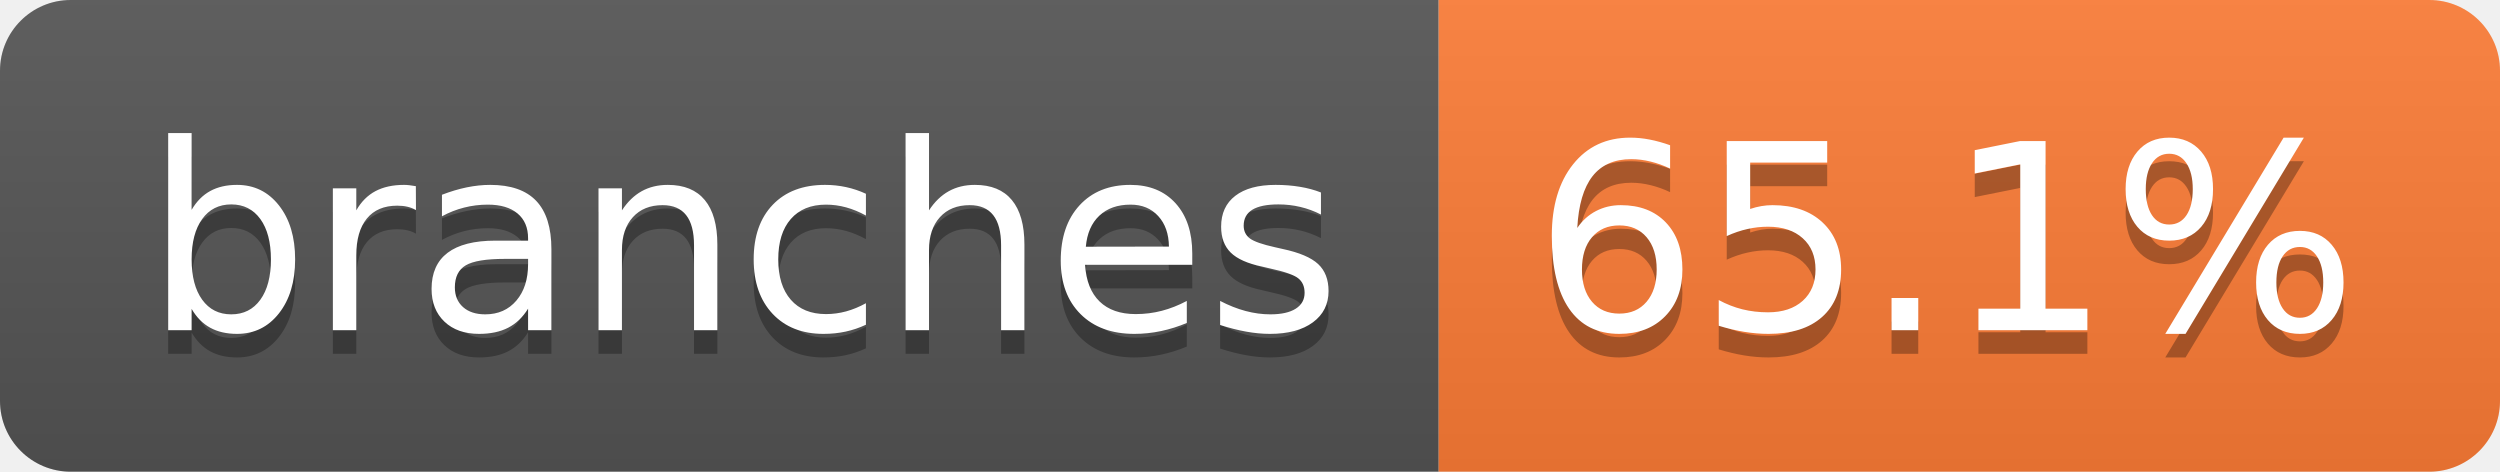
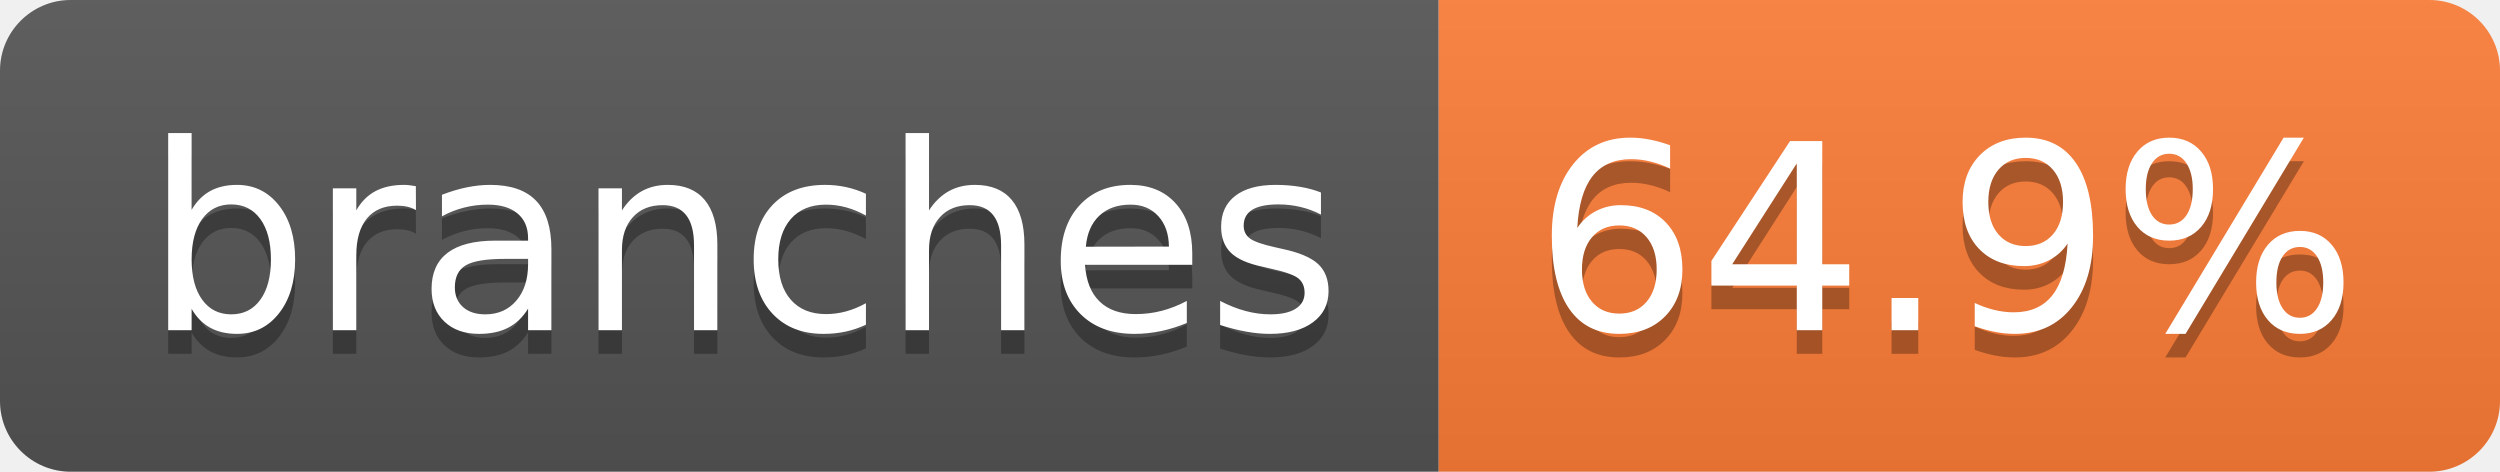
- <svg xmlns="http://www.w3.org/2000/svg" width="106" height="20" role="img" aria-label="branches: 65.1%">
+ <svg xmlns="http://www.w3.org/2000/svg" width="106" height="20" role="img" aria-label="branches: 64.9%">
  <linearGradient id="s" x2="0" y2="100%">
    <stop offset="0" stop-color="#bbb" stop-opacity=".1" />
    <stop offset="1" stop-opacity=".1" />
  </linearGradient>
  <clipPath id="r">
    <rect width="106" height="20" rx="3" fill="#fff" />
  </clipPath>
  <g clip-path="url(#r)">
    <rect width="61" height="20" fill="#555" />
    <rect x="61" width="45" height="20" fill="#fe7d37" />
    <rect width="106" height="20" fill="url(#s)" />
  </g>
  <g fill="#fff" text-anchor="middle" font-family="Verdana,Geneva,DejaVu Sans,sans-serif" text-rendering="geometricPrecision" font-size="110">
    <text aria-hidden="true" x="315" y="150" fill="#010101" fill-opacity=".3" transform="scale(.1)" textLength="507">branches</text>
    <text x="315" y="140" transform="scale(.1)" fill="#fff" textLength="507">branches</text>
-     <text aria-hidden="true" x="825" y="150" fill="#010101" fill-opacity=".3" transform="scale(.1)" textLength="350">65.1%</text>
-     <text x="825" y="140" transform="scale(.1)" fill="#fff" textLength="350">65.1%</text>
+     <text aria-hidden="true" x="825" y="150" fill="#010101" fill-opacity=".3" transform="scale(.1)" textLength="350">64.9%</text>
+     <text x="825" y="140" transform="scale(.1)" fill="#fff" textLength="350">64.9%</text>
  </g>
</svg>
